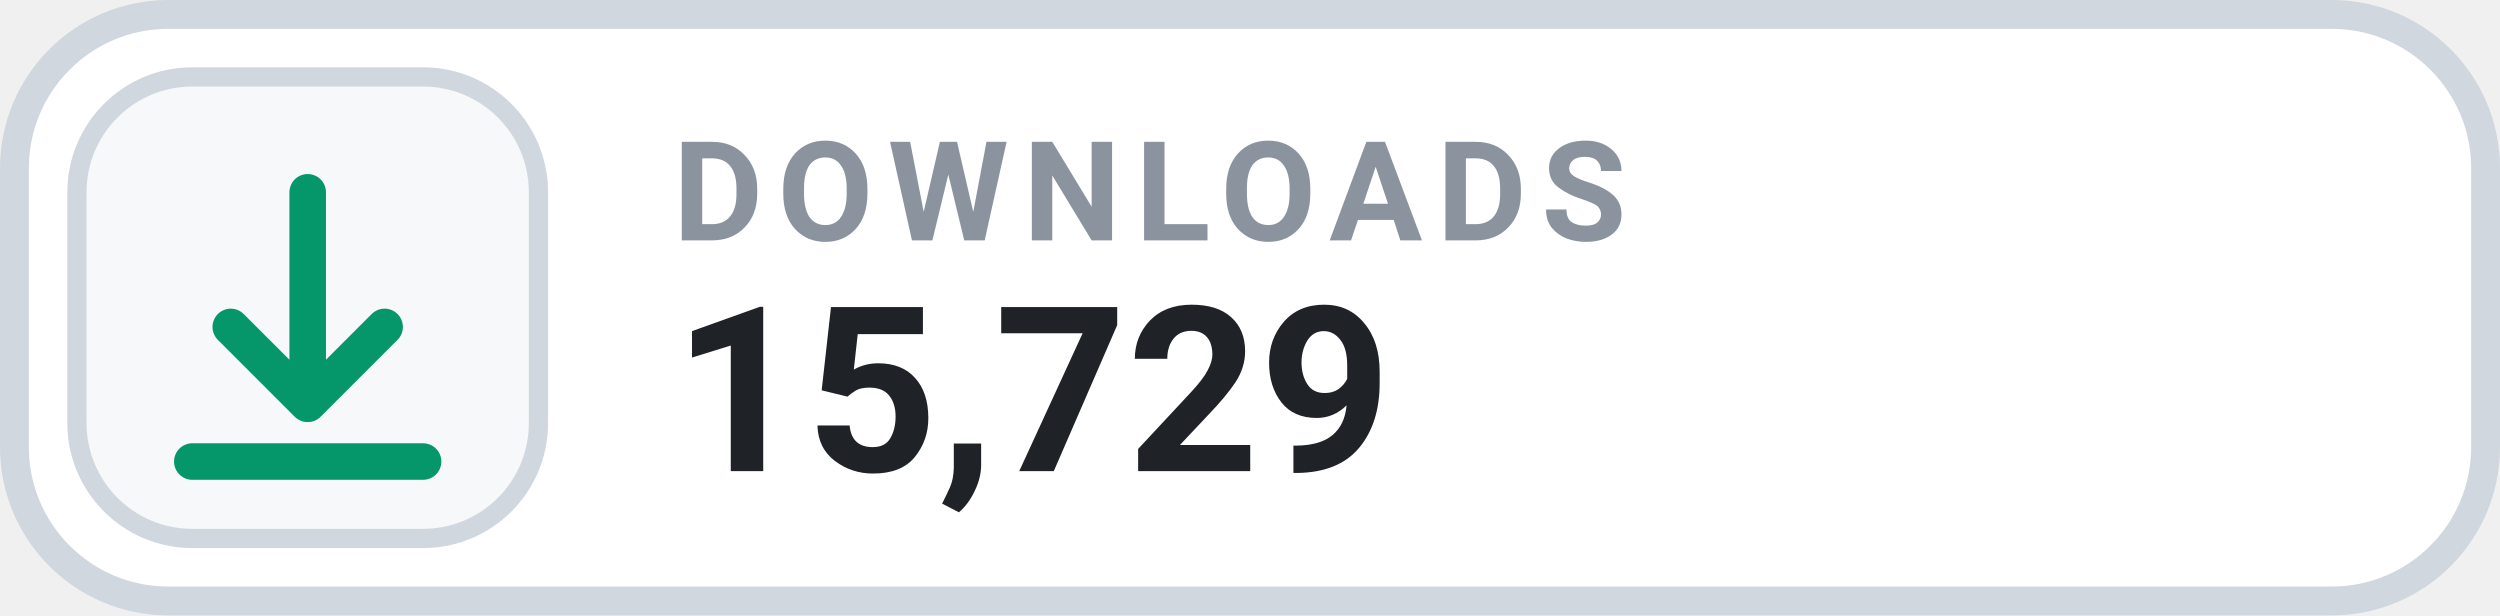
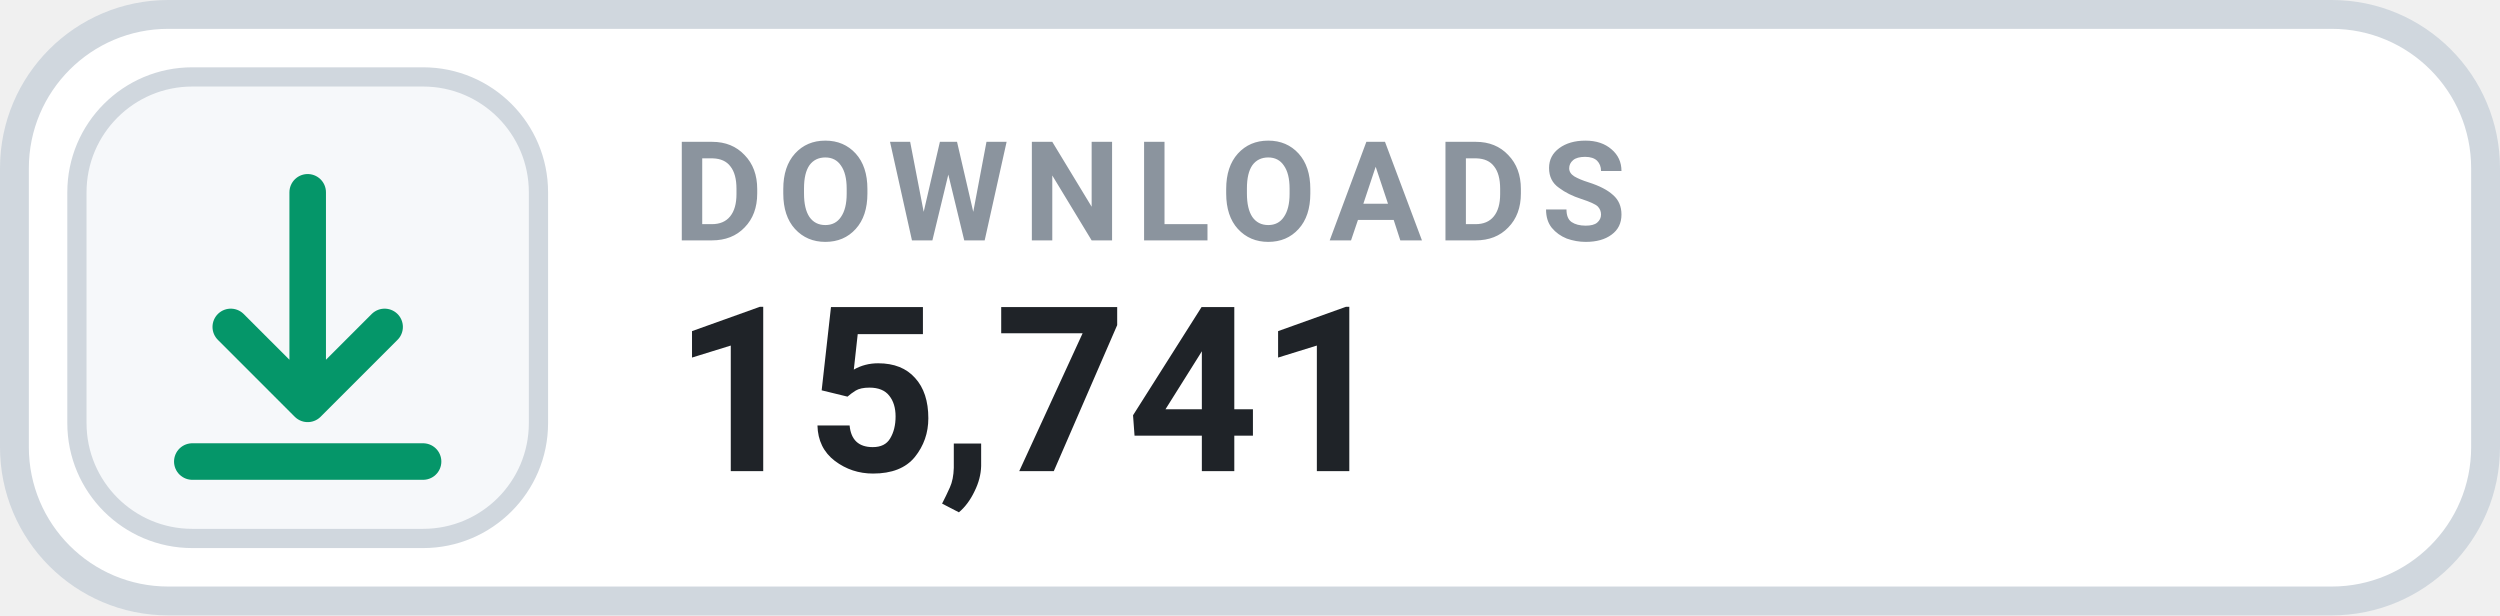
- <svg xmlns="http://www.w3.org/2000/svg" width="130" height="32" viewBox="0 0 130 32" role="img" aria-label="DOWNLOADS 15,729">
+ <svg xmlns="http://www.w3.org/2000/svg" width="130" height="32" viewBox="0 0 130 32" role="img" aria-label="DOWNLOADS 15,741">
  <rect x=".75" y=".75" width="128.5" height="30.5" rx="8" fill="#FFFFFF" stroke="#D0D7DE" stroke-width="1.5" />
  <rect x="4" y="4" width="24" height="24" rx="6" fill="#F6F8FA" stroke="#D0D7DE" stroke-width="1" />
  <g transform="translate(16 16)" style="color:#059669;">
    <path d="M0 -6 v11 m0 0 l4 -4 m-4 4 l-4 -4 M-6 8 h12" fill="none" stroke="currentColor" stroke-width="1.9" stroke-linecap="round" stroke-linejoin="round" />
  </g>
  <text x="35" y="12.5" fill="#8B949E" font-family="-apple-system,BlinkMacSystemFont,'Segoe UI',Roboto,Helvetica,Arial,sans-serif" font-size="7.2" font-weight="700" letter-spacing=".75">DOWNLOADS</text>
-   <text x="35" y="24.5" fill="#1F2328" font-family="-apple-system,BlinkMacSystemFont,'Segoe UI',Roboto,Helvetica,Arial,sans-serif" font-size="12" font-weight="700">15,729</text>
+   <text x="35" y="24.5" fill="#1F2328" font-family="-apple-system,BlinkMacSystemFont,'Segoe UI',Roboto,Helvetica,Arial,sans-serif" font-size="12" font-weight="700">15,741</text>
</svg>
